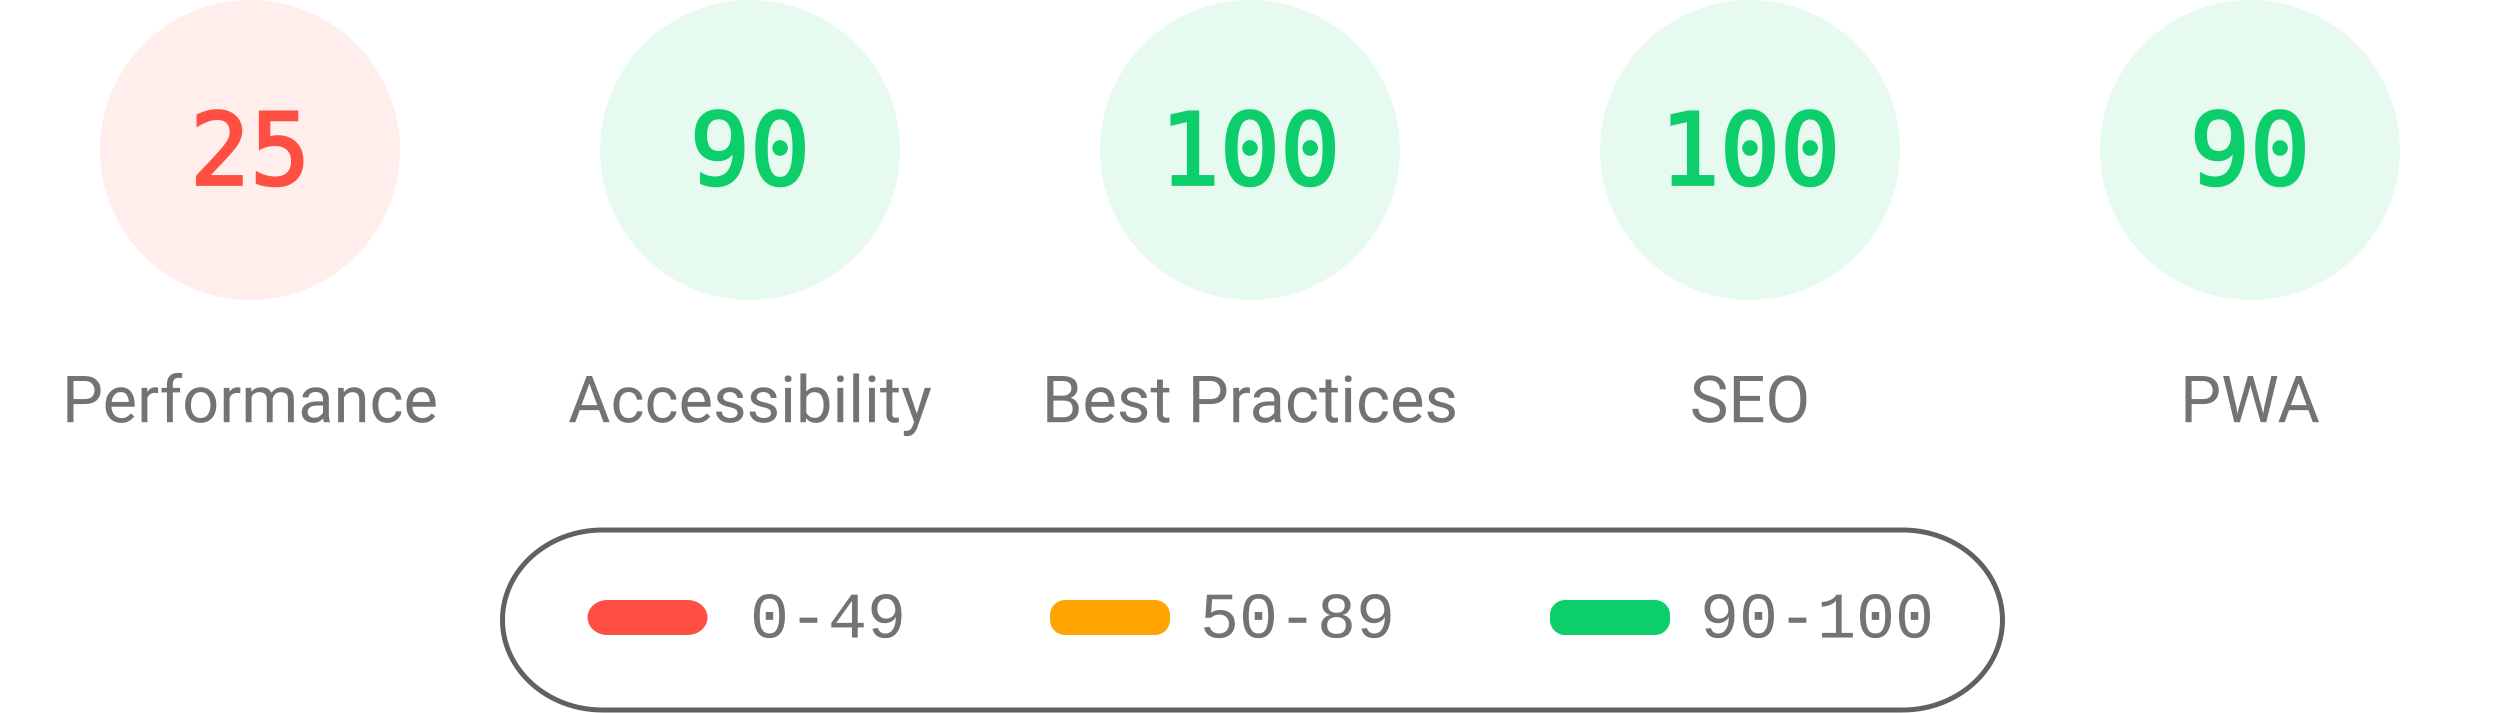
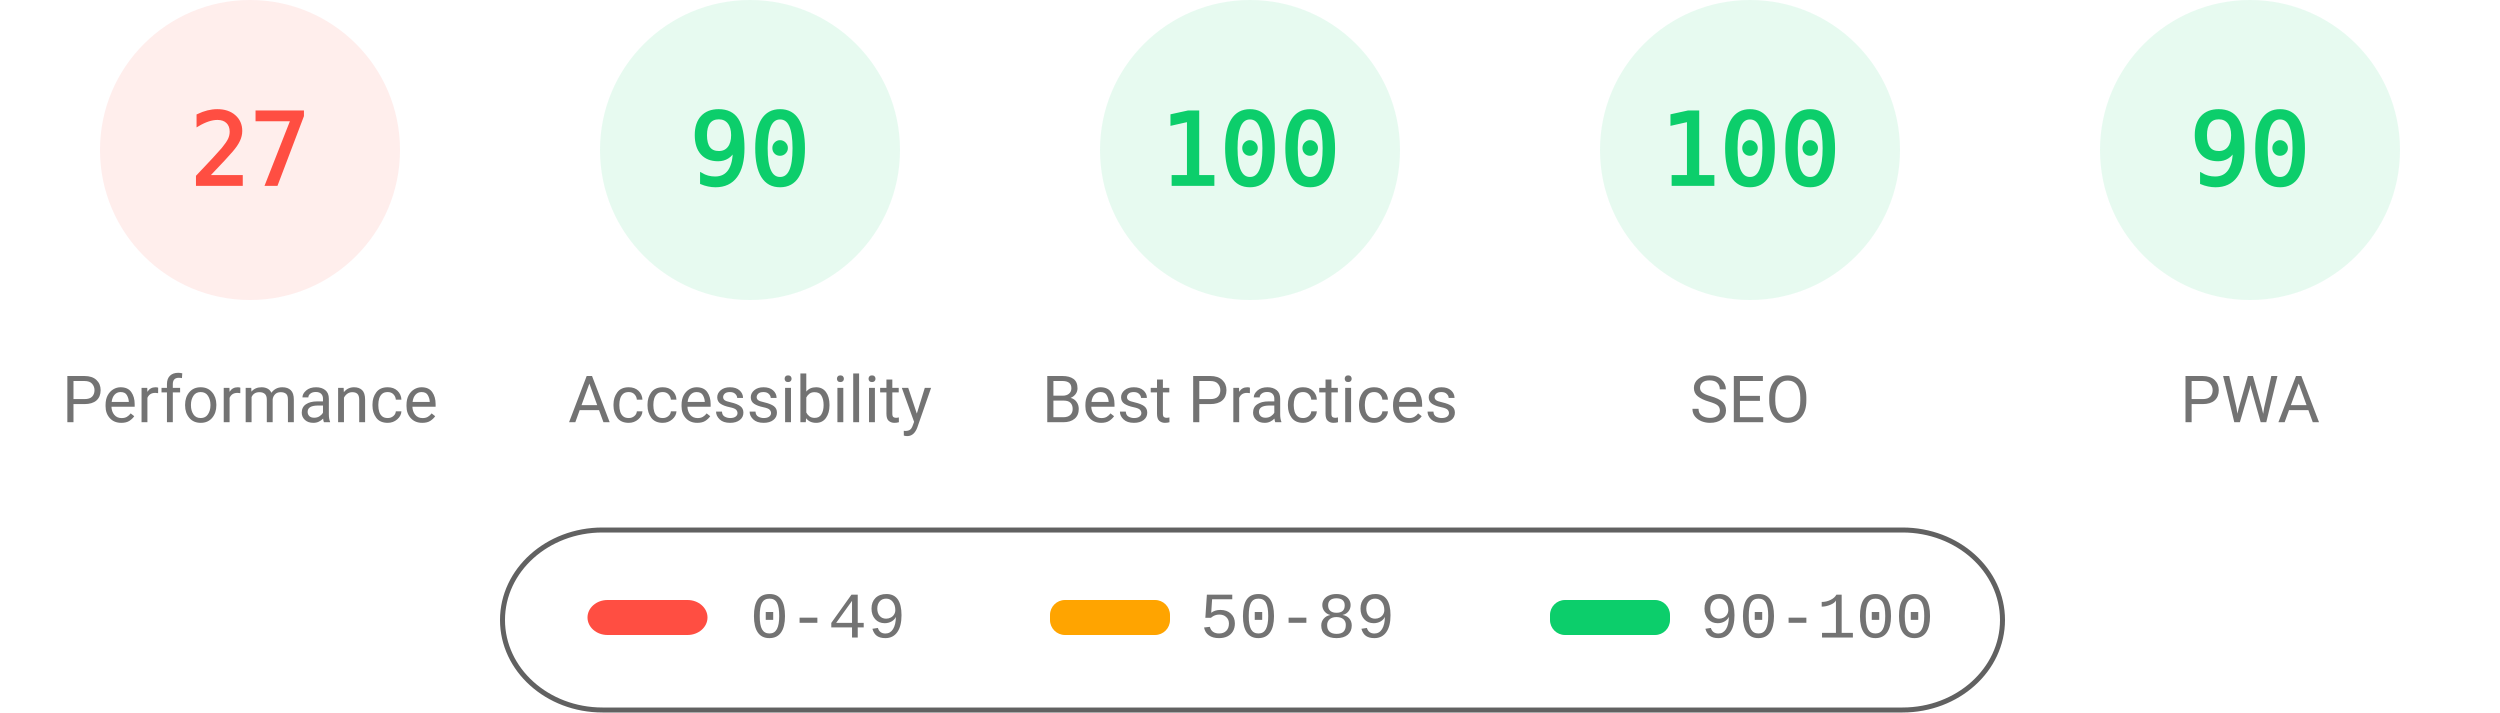
<svg xmlns="http://www.w3.org/2000/svg" fill="none" width="1000" height="285">
  <style>.gauge-base{opacity:.1}.gauge-arc{fill:none;animation-delay:250ms;stroke-linecap:round;transform:rotate(-90deg);transform-origin:100px 60px;animation:load-gauge 1s ease forwards}.guage-text{font-size:40px;font-family:monospace;text-align:center}.guage-red{color:#ff4e42;fill:#ff4e42;stroke:#ff4e42}.guage-orange{color:#ffa400;fill:#ffa400;stroke:#ffa400}.guage-green{color:#0cce6b;fill:#0cce6b;stroke:#0cce6b}.guage-undefined{color:#5c5c5c;fill:#5c5c5c;stroke:#5c5c5c}.guage-title{color:#737373;fill:#737373;stroke:none;font-size:26px;line-height:26px;font-family:Roboto,Halvetica,Arial,sans-serif}@keyframes load-gauge{from{stroke-dasharray:0 352.858}}</style>
  <svg class="guage-div guage-perf guage-red" viewBox="0 0 200 200" width="200" height="200">
    <circle class="gauge-base" r="56" cx="100" cy="60" stroke-width="8" />
-     <circle class="gauge-arc guage-arc-1" r="56" cx="100" cy="60" stroke-width="8" style="stroke-dasharray:87.965,351.858" />
-     <text class="guage-text" x="100" y="60" alignment-baseline="central" dominant-baseline="central" text-anchor="middle">25</text>
+     <circle class="gauge-arc guage-arc-1" r="56" cx="100" cy="60" stroke-width="8" style="stroke-dasharray:95.002,351.858" />
+     <text class="guage-text" x="100" y="60" alignment-baseline="central" dominant-baseline="central" text-anchor="middle">27</text>
    <text class="guage-title" x="100" y="160" alignment-baseline="central" dominant-baseline="central" text-anchor="middle">Performance</text>
  </svg>
  <svg class="guage-div guage-acc guage-green" viewBox="0 0 200 200" width="200" height="200" x="200">
    <circle class="gauge-base" r="56" cx="100" cy="60" stroke-width="8" />
    <circle class="gauge-arc guage-arc-2" r="56" cx="100" cy="60" stroke-width="8" style="stroke-dasharray:316.672,351.858" />
    <text class="guage-text" x="100" y="60" alignment-baseline="central" dominant-baseline="central" text-anchor="middle">90</text>
    <text class="guage-title" x="100" y="160" alignment-baseline="central" dominant-baseline="central" text-anchor="middle">Accessibility</text>
  </svg>
  <svg class="guage-div guage-best guage-green" viewBox="0 0 200 200" width="200" height="200" x="400">
    <circle class="gauge-base" r="56" cx="100" cy="60" stroke-width="8" />
    <circle class="gauge-arc guage-arc-3" r="56" cx="100" cy="60" stroke-width="8" style="stroke-dasharray:351.858,351.858" />
    <text class="guage-text" x="100" y="60" alignment-baseline="central" dominant-baseline="central" text-anchor="middle">100</text>
    <text class="guage-title" x="100" y="160" alignment-baseline="central" dominant-baseline="central" text-anchor="middle">Best Practices</text>
  </svg>
  <svg class="guage-div guage-seo guage-green" viewBox="0 0 200 200" width="200" height="200" x="600">
    <circle class="gauge-base" r="56" cx="100" cy="60" stroke-width="8" />
    <circle class="gauge-arc guage-arc-4" r="56" cx="100" cy="60" stroke-width="8" style="stroke-dasharray:351.858,351.858" />
    <text class="guage-text" x="100" y="60" alignment-baseline="central" dominant-baseline="central" text-anchor="middle">100</text>
    <text class="guage-title" x="100" y="160" alignment-baseline="central" dominant-baseline="central" text-anchor="middle">SEO</text>
  </svg>
  <svg class="guage-div guage-pwa guage-green" viewBox="0 0 200 200" width="200" height="200" x="800">
    <circle class="gauge-base" r="56" cx="100" cy="60" stroke-width="8" />
    <circle class="gauge-arc guage-arc-4" r="56" cx="100" cy="60" stroke-width="8" style="stroke-dasharray:316.672,351.858" />
    <text class="guage-text" x="100" y="60" alignment-baseline="central" dominant-baseline="central" text-anchor="middle">90</text>
    <text class="guage-title" x="100" y="160" alignment-baseline="central" dominant-baseline="central" text-anchor="middle">PWA</text>
  </svg>
  <svg width="604" height="76" x="200" y="210">
    <path fill="none" id="canvas_background" d="M-1-1h604v80H-1z" />
    <rect fill-opacity="0" stroke="#616161" stroke-width="2" rx="40" id="svg_2" height="72" width="600" y="2" x="1" fill="#000" />
    <rect stroke="#000" rx="8" id="svg_3" height="14" width="48" y="30" x="35" stroke-opacity="null" stroke-width="0" fill="#ff4e42" />
    <rect stroke="#000" rx="6" id="svg_4" height="14" width="48" y="30" x="220" stroke-opacity="null" stroke-width="0" fill="#ffa400" />
    <rect stroke="#000" rx="6" id="svg_5" height="14" width="48" y="30" x="420" stroke-opacity="null" stroke-width="0" fill="#0cce6b" />
    <text xml:space="preserve" text-anchor="start" font-family="'Courier New', Courier, monospace" font-size="26" id="svg_6" y="45" x="100" stroke-opacity="null" stroke-width="0" stroke="#000" fill="#737373">0-49</text>
    <text xml:space="preserve" text-anchor="start" font-family="'Courier New', Courier, monospace" font-size="26" id="svg_7" y="45" x="280" stroke-opacity="null" stroke-width="0" stroke="#000" fill="#737373">50-89</text>
    <text xml:space="preserve" text-anchor="start" font-family="'Courier New', Courier, monospace" font-size="26" id="svg_8" y="45" x="480" stroke-opacity="null" stroke-width="0" stroke="#000" fill="#737373">90-100</text>
  </svg>
</svg>
